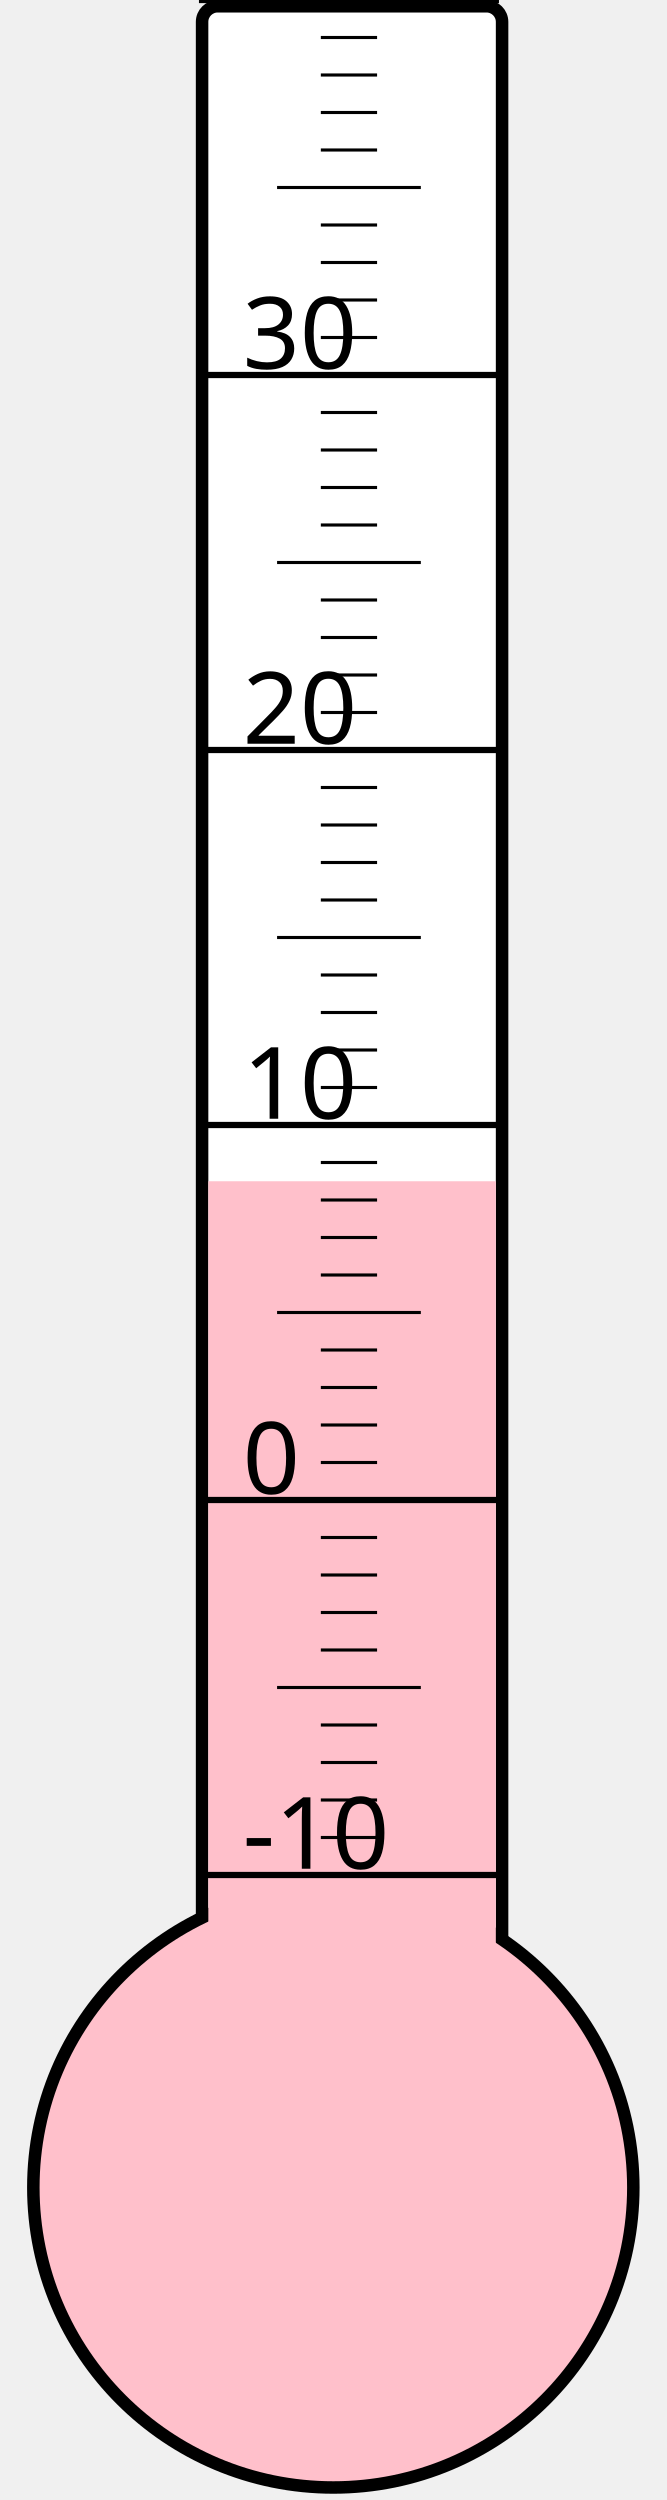
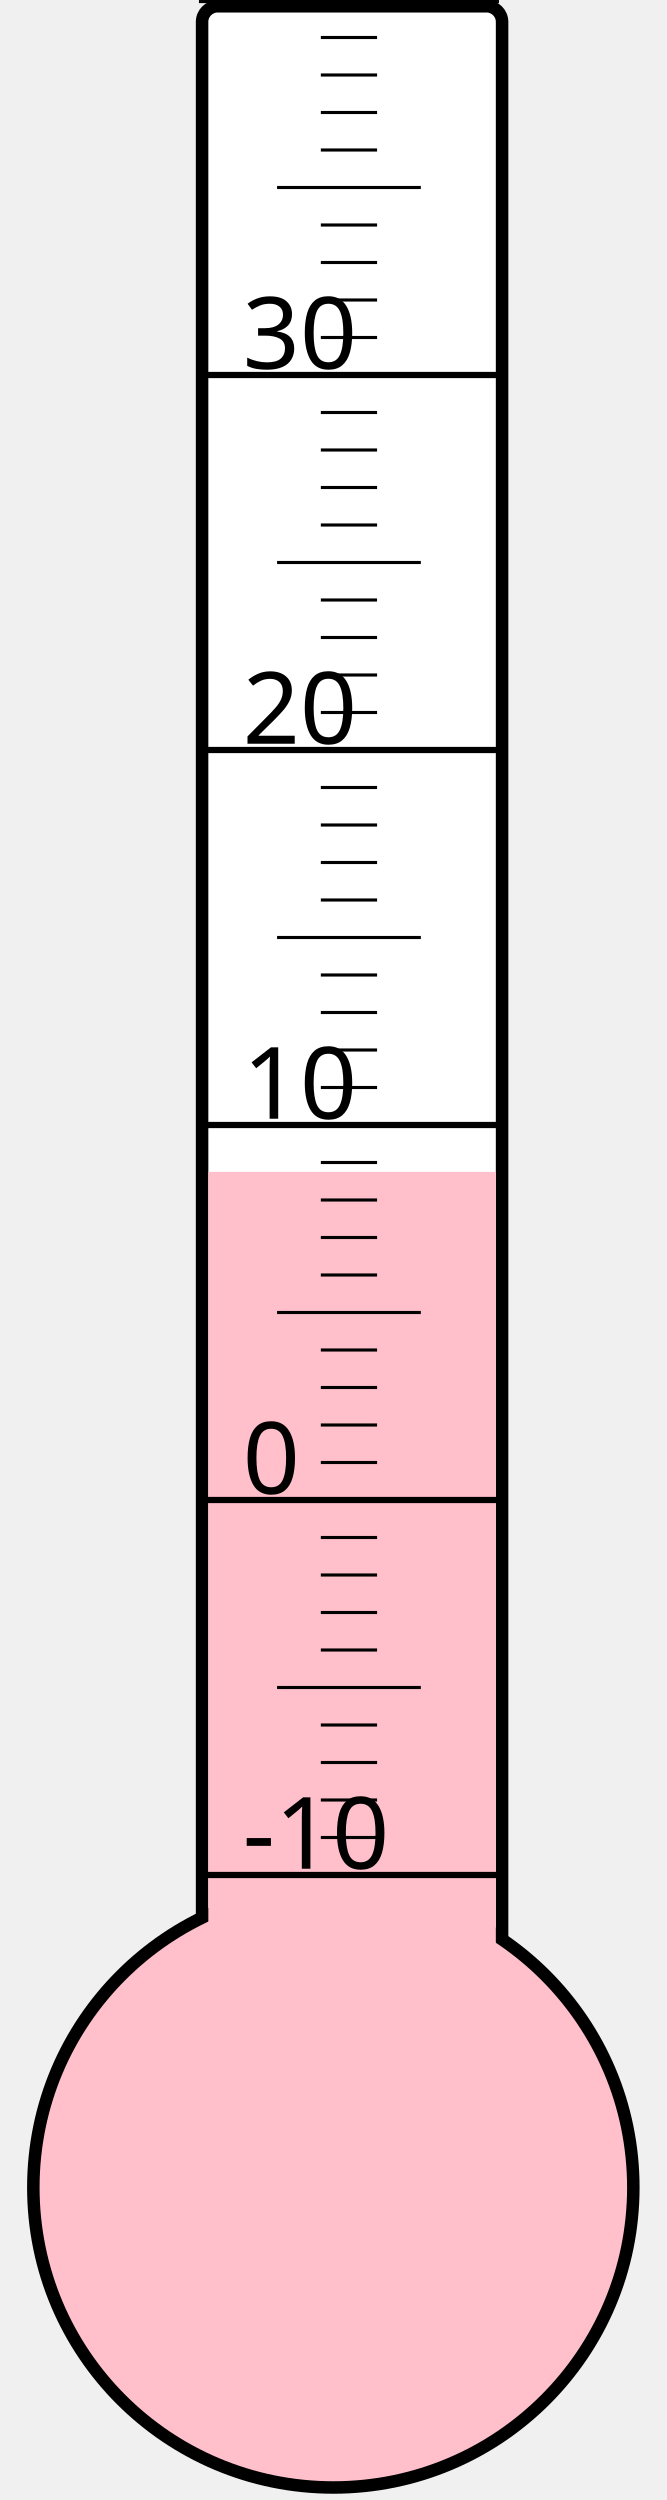
<svg xmlns="http://www.w3.org/2000/svg" width="40px" height="150px" viewBox="0 0 200 800">
  <rect width="200" height="800" x="0" y="0" style="fill: #ffffeb; fill-opacity: 0;" />
  <rect width="96" height="680" x="58" y="2" rx="5" ry="5" style="fill: white; fill-opacity: 1; stroke: black; stroke-width: 4;" />
  <circle cx="100" cy="700" r="96" style="fill: pink; stroke: black; stroke-width: 4;" />
-   <rect width="92" height="322.0" x="60" y="378.0" style="fill: pink; fill-opacity: 1; stroke-width: 0;" />
+   <rect width="92" height="325.0" x="60" y="375.0" style="fill: pink; fill-opacity: 1; stroke-width: 0;" />
  <text x="71" y="598" style="font-family: sans-serif; font-size: 24pt;">-10</text>
  <text x="71" y="478" style="font-family: sans-serif; font-size: 24pt;">0</text>
  <text x="71" y="358" style="font-family: sans-serif; font-size: 24pt;">10</text>
  <text x="71" y="238" style="font-family: sans-serif; font-size: 24pt;">20</text>
  <text x="71" y="118" style="font-family: sans-serif; font-size: 24pt;">30</text>
  <g style="stroke: black;">
    <line x1="57" y1="600" x2="153" y2="600" style="stroke-width: 2;" />
    <line x1="96" y1="588" x2="114" y2="588" style="stroke-width: 1;" />
    <line x1="96" y1="576" x2="114" y2="576" style="stroke-width: 1;" />
    <line x1="96" y1="564" x2="114" y2="564" style="stroke-width: 1;" />
    <line x1="96" y1="552" x2="114" y2="552" style="stroke-width: 1;" />
    <line x1="82" y1="540" x2="128" y2="540" style="stroke-width: 1;" />
    <line x1="96" y1="528" x2="114" y2="528" style="stroke-width: 1;" />
    <line x1="96" y1="516" x2="114" y2="516" style="stroke-width: 1;" />
    <line x1="96" y1="504" x2="114" y2="504" style="stroke-width: 1;" />
    <line x1="96" y1="492" x2="114" y2="492" style="stroke-width: 1;" />
    <line x1="57" y1="480" x2="153" y2="480" style="stroke-width: 2;" />
    <line x1="96" y1="468" x2="114" y2="468" style="stroke-width: 1;" />
    <line x1="96" y1="456" x2="114" y2="456" style="stroke-width: 1;" />
    <line x1="96" y1="444" x2="114" y2="444" style="stroke-width: 1;" />
    <line x1="96" y1="432" x2="114" y2="432" style="stroke-width: 1;" />
    <line x1="82" y1="420" x2="128" y2="420" style="stroke-width: 1;" />
    <line x1="96" y1="408" x2="114" y2="408" style="stroke-width: 1;" />
    <line x1="96" y1="396" x2="114" y2="396" style="stroke-width: 1;" />
    <line x1="96" y1="384" x2="114" y2="384" style="stroke-width: 1;" />
    <line x1="96" y1="372" x2="114" y2="372" style="stroke-width: 1;" />
    <line x1="57" y1="360" x2="153" y2="360" style="stroke-width: 2;" />
    <line x1="96" y1="348" x2="114" y2="348" style="stroke-width: 1;" />
    <line x1="96" y1="336" x2="114" y2="336" style="stroke-width: 1;" />
    <line x1="96" y1="324" x2="114" y2="324" style="stroke-width: 1;" />
    <line x1="96" y1="312" x2="114" y2="312" style="stroke-width: 1;" />
    <line x1="82" y1="300" x2="128" y2="300" style="stroke-width: 1;" />
    <line x1="96" y1="288" x2="114" y2="288" style="stroke-width: 1;" />
    <line x1="96" y1="276" x2="114" y2="276" style="stroke-width: 1;" />
    <line x1="96" y1="264" x2="114" y2="264" style="stroke-width: 1;" />
    <line x1="96" y1="252" x2="114" y2="252" style="stroke-width: 1;" />
    <line x1="57" y1="240" x2="153" y2="240" style="stroke-width: 2;" />
    <line x1="96" y1="228" x2="114" y2="228" style="stroke-width: 1;" />
    <line x1="96" y1="216" x2="114" y2="216" style="stroke-width: 1;" />
    <line x1="96" y1="204" x2="114" y2="204" style="stroke-width: 1;" />
    <line x1="96" y1="192" x2="114" y2="192" style="stroke-width: 1;" />
    <line x1="82" y1="180" x2="128" y2="180" style="stroke-width: 1;" />
    <line x1="96" y1="168" x2="114" y2="168" style="stroke-width: 1;" />
    <line x1="96" y1="156" x2="114" y2="156" style="stroke-width: 1;" />
    <line x1="96" y1="144" x2="114" y2="144" style="stroke-width: 1;" />
    <line x1="96" y1="132" x2="114" y2="132" style="stroke-width: 1;" />
    <line x1="57" y1="120" x2="153" y2="120" style="stroke-width: 2;" />
    <line x1="96" y1="108" x2="114" y2="108" style="stroke-width: 1;" />
    <line x1="96" y1="96" x2="114" y2="96" style="stroke-width: 1;" />
    <line x1="96" y1="84" x2="114" y2="84" style="stroke-width: 1;" />
    <line x1="96" y1="72" x2="114" y2="72" style="stroke-width: 1;" />
    <line x1="82" y1="60" x2="128" y2="60" style="stroke-width: 1;" />
    <line x1="96" y1="48" x2="114" y2="48" style="stroke-width: 1;" />
    <line x1="96" y1="36" x2="114" y2="36" style="stroke-width: 1;" />
    <line x1="96" y1="24" x2="114" y2="24" style="stroke-width: 1;" />
    <line x1="96" y1="12" x2="114" y2="12" style="stroke-width: 1;" />
    <line x1="57" y1="0" x2="153" y2="0" style="stroke-width: 2;" />
  </g>
</svg>
